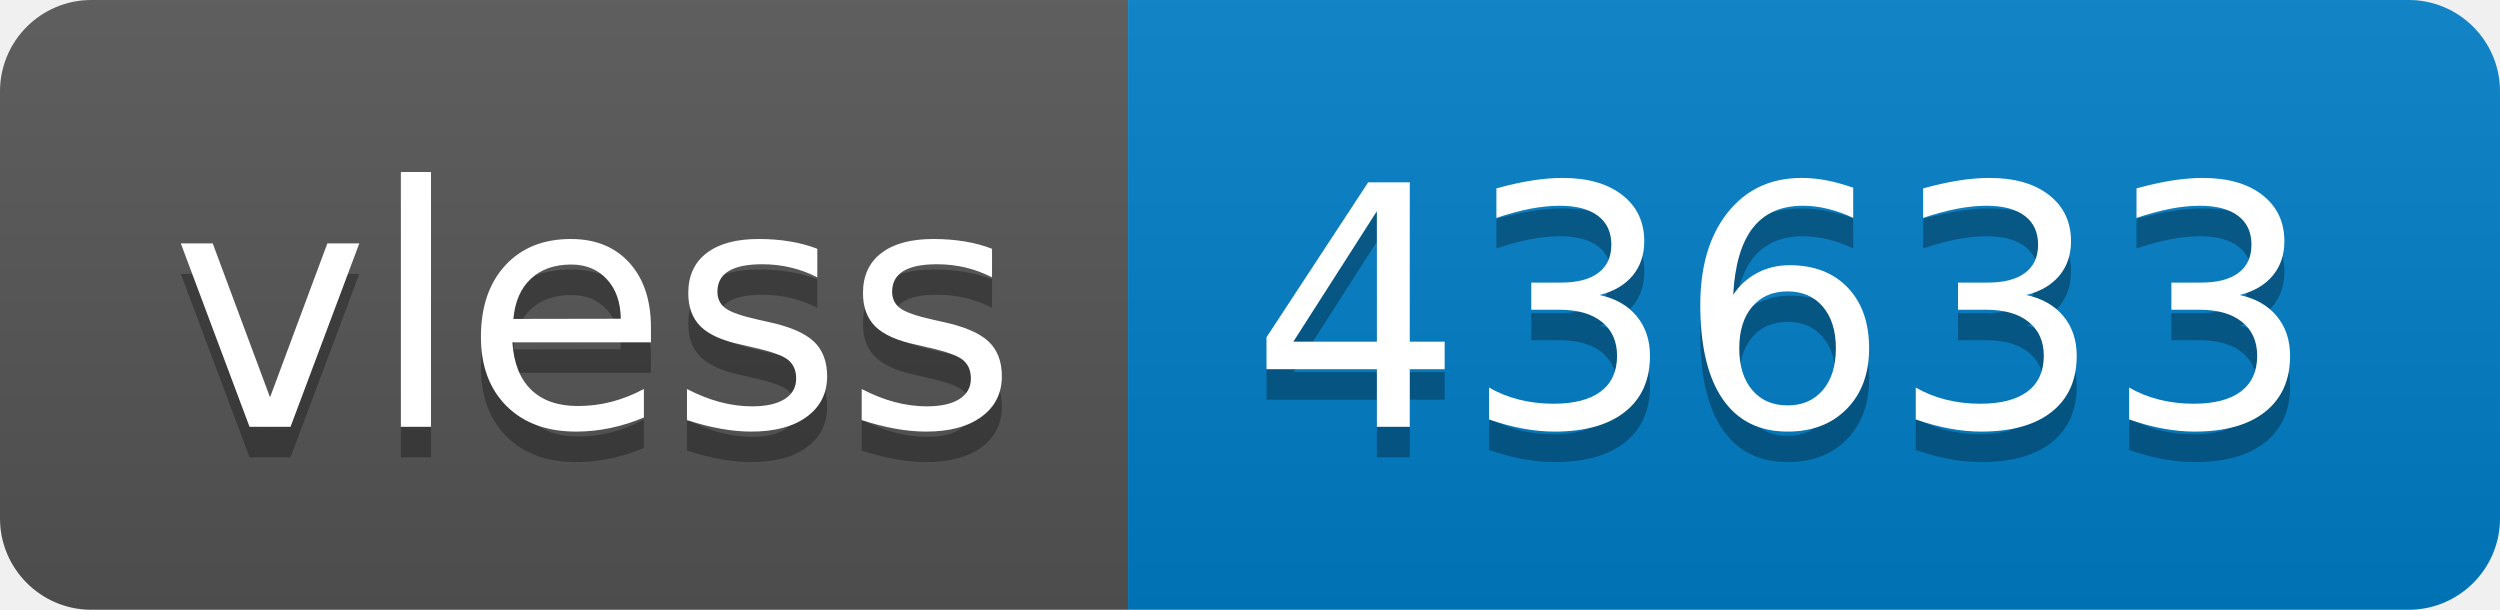
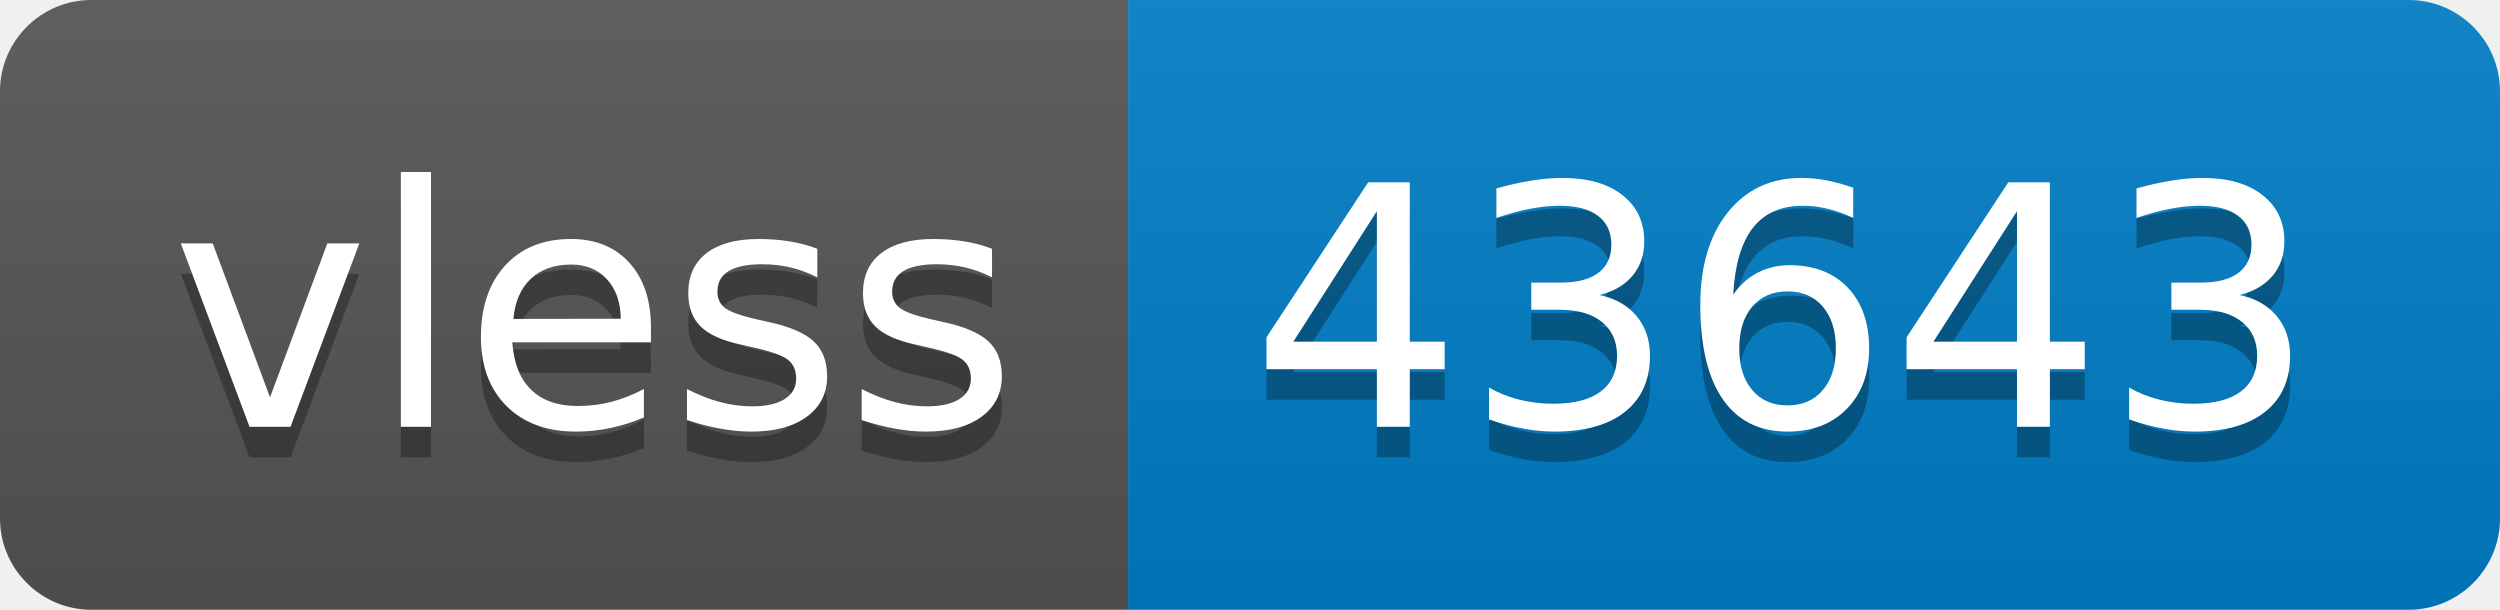
- <svg xmlns="http://www.w3.org/2000/svg" width="82" height="20" role="img" aria-label="vless: 43633">
+ <svg xmlns="http://www.w3.org/2000/svg" width="82" height="20" role="img" aria-label="vless: 43643">
  <linearGradient id="s" x2="0" y2="100%">
    <stop offset="0" stop-color="#bbb" stop-opacity=".1" />
    <stop offset="1" stop-opacity=".1" />
  </linearGradient>
  <clipPath id="r">
    <rect width="82" height="20" rx="3" fill="#fff" />
  </clipPath>
  <g clip-path="url(#r)">
    <rect width="37" height="20" fill="#555" />
    <rect x="37" width="45" height="20" fill="#007ec6" />
    <rect width="82" height="20" fill="url(#s)" />
  </g>
  <g fill="#fff" text-anchor="middle" font-family="Verdana,Geneva,DejaVu Sans,sans-serif" text-rendering="geometricPrecision" font-size="110">
    <text aria-hidden="true" x="195" y="150" fill="#010101" fill-opacity=".3" transform="scale(.1)" textLength="270">vless</text>
    <text x="195" y="140" transform="scale(.1)" fill="#fff" textLength="270">vless</text>
-     <text aria-hidden="true" x="585" y="150" fill="#010101" fill-opacity=".3" transform="scale(.1)" textLength="350">43633</text>
-     <text x="585" y="140" transform="scale(.1)" fill="#fff" textLength="350">43633</text>
+     <text aria-hidden="true" x="585" y="150" fill="#010101" fill-opacity=".3" transform="scale(.1)" textLength="350">43643</text>
+     <text x="585" y="140" transform="scale(.1)" fill="#fff" textLength="350">43643</text>
  </g>
</svg>
